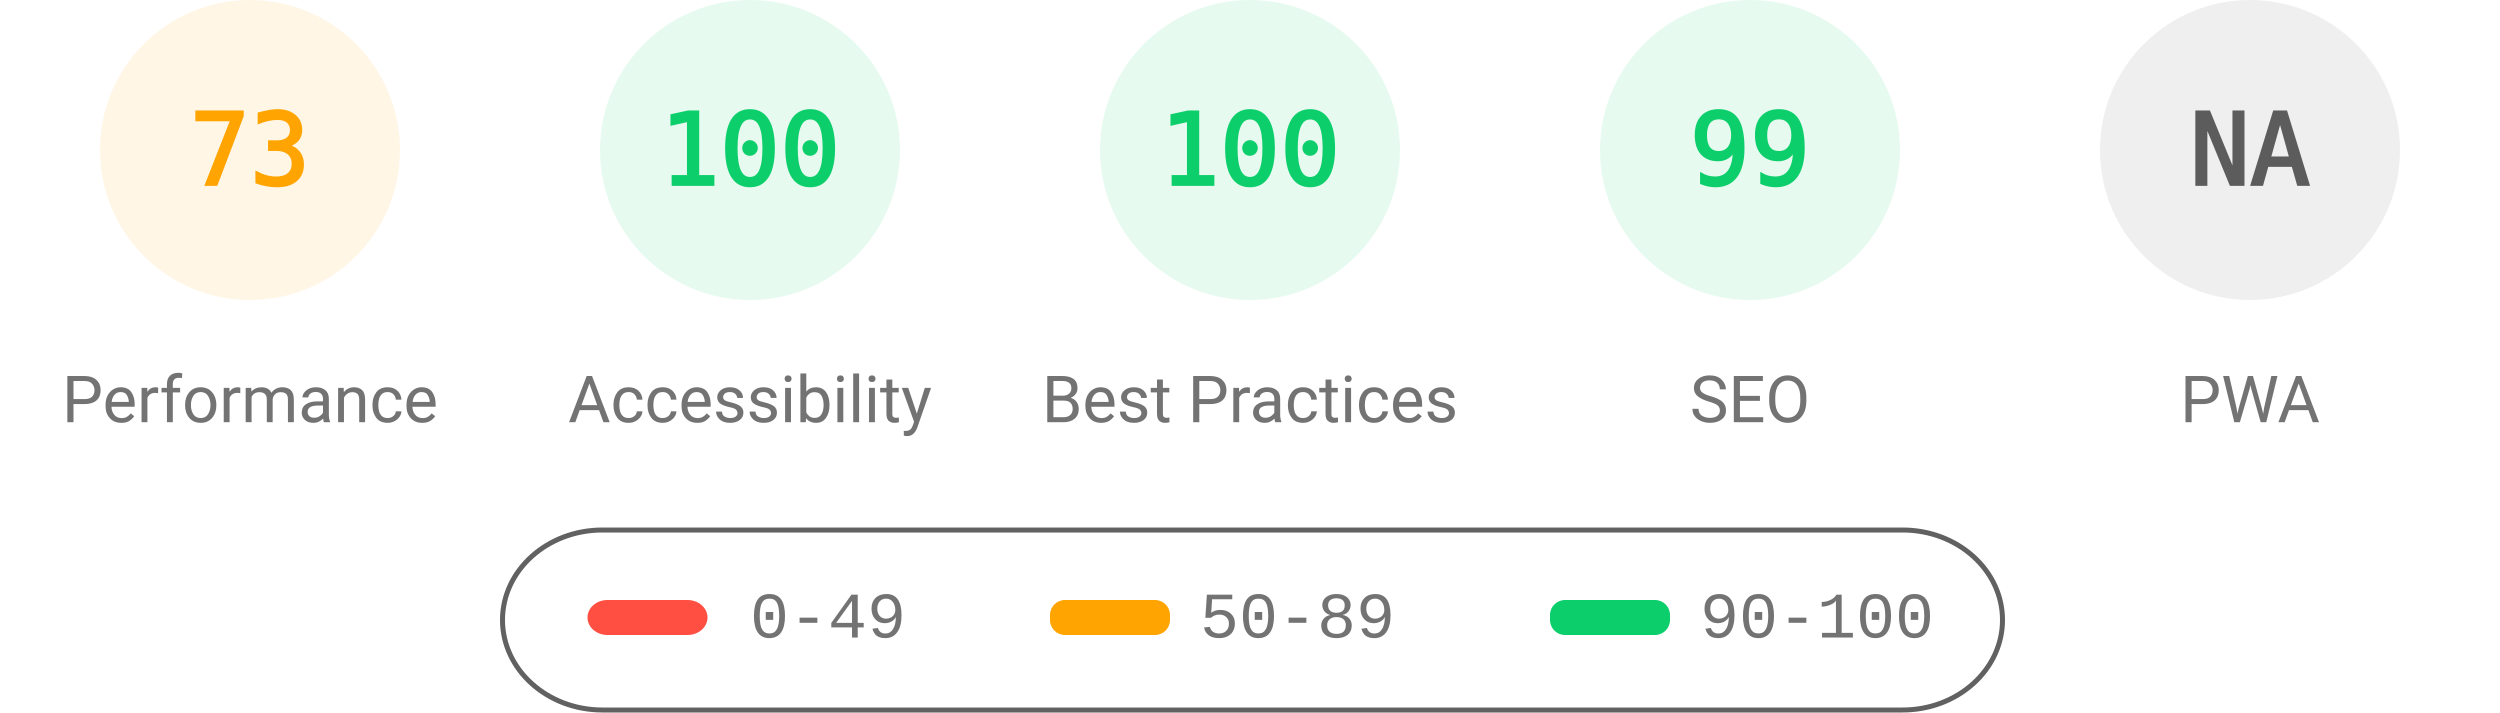
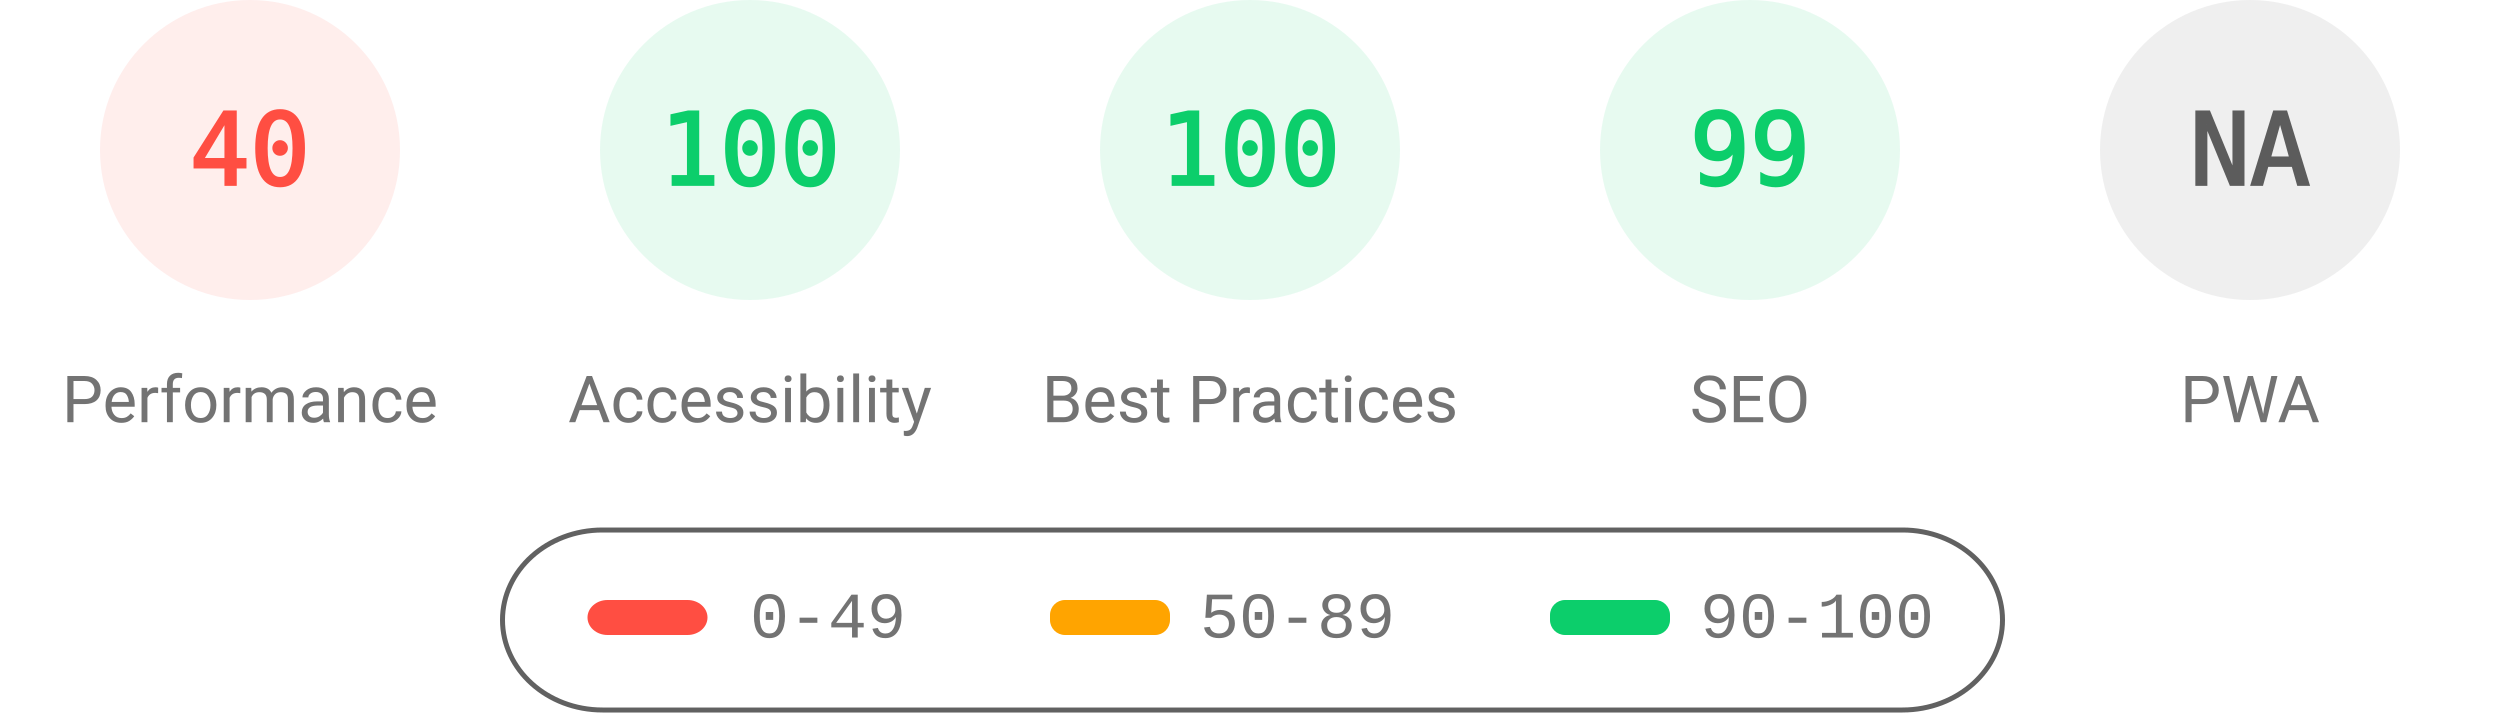
<svg xmlns="http://www.w3.org/2000/svg" fill="none" width="1000" height="285">
  <style>.gauge-base{opacity:.1}.gauge-arc{fill:none;animation-delay:250ms;stroke-linecap:round;transform:rotate(-90deg);transform-origin:100px 60px;animation:load-gauge 1s ease forwards}.guage-text{font-size:40px;font-family:monospace;text-align:center}.guage-red{color:#ff4e42;fill:#ff4e42;stroke:#ff4e42}.guage-orange{color:#ffa400;fill:#ffa400;stroke:#ffa400}.guage-green{color:#0cce6b;fill:#0cce6b;stroke:#0cce6b}.guage-undefined{color:#5c5c5c;fill:#5c5c5c;stroke:#5c5c5c}.guage-title{color:#737373;fill:#737373;stroke:none;font-size:26px;line-height:26px;font-family:Roboto,Halvetica,Arial,sans-serif}@keyframes load-gauge{from{stroke-dasharray:0 352.858}}</style>
-   <svg class="guage-div guage-perf guage-orange" viewBox="0 0 200 200" width="200" height="200">
+   <svg class="guage-div guage-perf guage-red" viewBox="0 0 200 200" width="200" height="200">
    <circle class="gauge-base" r="56" cx="100" cy="60" stroke-width="8" />
-     <circle class="gauge-arc guage-arc-1" r="56" cx="100" cy="60" stroke-width="8" style="stroke-dasharray:256.856,351.858" />
-     <text class="guage-text" x="100" y="60" alignment-baseline="central" dominant-baseline="central" text-anchor="middle">73</text>
+     <circle class="gauge-arc guage-arc-1" r="56" cx="100" cy="60" stroke-width="8" style="stroke-dasharray:140.743,351.858" />
+     <text class="guage-text" x="100" y="60" alignment-baseline="central" dominant-baseline="central" text-anchor="middle">40</text>
    <text class="guage-title" x="100" y="160" alignment-baseline="central" dominant-baseline="central" text-anchor="middle">Performance</text>
  </svg>
  <svg class="guage-div guage-acc guage-green" viewBox="0 0 200 200" width="200" height="200" x="200">
    <circle class="gauge-base" r="56" cx="100" cy="60" stroke-width="8" />
    <circle class="gauge-arc guage-arc-2" r="56" cx="100" cy="60" stroke-width="8" style="stroke-dasharray:351.858,351.858" />
    <text class="guage-text" x="100" y="60" alignment-baseline="central" dominant-baseline="central" text-anchor="middle">100</text>
    <text class="guage-title" x="100" y="160" alignment-baseline="central" dominant-baseline="central" text-anchor="middle">Accessibility</text>
  </svg>
  <svg class="guage-div guage-best guage-green" viewBox="0 0 200 200" width="200" height="200" x="400">
    <circle class="gauge-base" r="56" cx="100" cy="60" stroke-width="8" />
    <circle class="gauge-arc guage-arc-3" r="56" cx="100" cy="60" stroke-width="8" style="stroke-dasharray:351.858,351.858" />
    <text class="guage-text" x="100" y="60" alignment-baseline="central" dominant-baseline="central" text-anchor="middle">100</text>
    <text class="guage-title" x="100" y="160" alignment-baseline="central" dominant-baseline="central" text-anchor="middle">Best Practices</text>
  </svg>
  <svg class="guage-div guage-seo guage-green" viewBox="0 0 200 200" width="200" height="200" x="600">
    <circle class="gauge-base" r="56" cx="100" cy="60" stroke-width="8" />
    <circle class="gauge-arc guage-arc-4" r="56" cx="100" cy="60" stroke-width="8" style="stroke-dasharray:348.339,351.858" />
    <text class="guage-text" x="100" y="60" alignment-baseline="central" dominant-baseline="central" text-anchor="middle">99</text>
    <text class="guage-title" x="100" y="160" alignment-baseline="central" dominant-baseline="central" text-anchor="middle">SEO</text>
  </svg>
  <svg class="guage-div guage-pwa guage-undefined" viewBox="0 0 200 200" width="200" height="200" x="800">
    <circle class="gauge-base" r="56" cx="100" cy="60" stroke-width="8" />
    <circle class="gauge-arc guage-arc-4" r="56" cx="100" cy="60" stroke-width="8" style="stroke-dasharray:351.858,351.858" />
    <text class="guage-text" x="100" y="60" alignment-baseline="central" dominant-baseline="central" text-anchor="middle">NA</text>
    <text class="guage-title" x="100" y="160" alignment-baseline="central" dominant-baseline="central" text-anchor="middle">PWA</text>
  </svg>
  <svg width="604" height="76" x="200" y="210">
    <path fill="none" id="canvas_background" d="M-1-1h604v80H-1z" />
    <rect fill-opacity="0" stroke="#616161" stroke-width="2" rx="40" id="svg_2" height="72" width="600" y="2" x="1" fill="#000" />
    <rect stroke="#000" rx="8" id="svg_3" height="14" width="48" y="30" x="35" stroke-opacity="null" stroke-width="0" fill="#ff4e42" />
    <rect stroke="#000" rx="6" id="svg_4" height="14" width="48" y="30" x="220" stroke-opacity="null" stroke-width="0" fill="#ffa400" />
    <rect stroke="#000" rx="6" id="svg_5" height="14" width="48" y="30" x="420" stroke-opacity="null" stroke-width="0" fill="#0cce6b" />
    <text xml:space="preserve" text-anchor="start" font-family="'Courier New', Courier, monospace" font-size="26" id="svg_6" y="45" x="100" stroke-opacity="null" stroke-width="0" stroke="#000" fill="#737373">0-49</text>
    <text xml:space="preserve" text-anchor="start" font-family="'Courier New', Courier, monospace" font-size="26" id="svg_7" y="45" x="280" stroke-opacity="null" stroke-width="0" stroke="#000" fill="#737373">50-89</text>
    <text xml:space="preserve" text-anchor="start" font-family="'Courier New', Courier, monospace" font-size="26" id="svg_8" y="45" x="480" stroke-opacity="null" stroke-width="0" stroke="#000" fill="#737373">90-100</text>
  </svg>
</svg>
